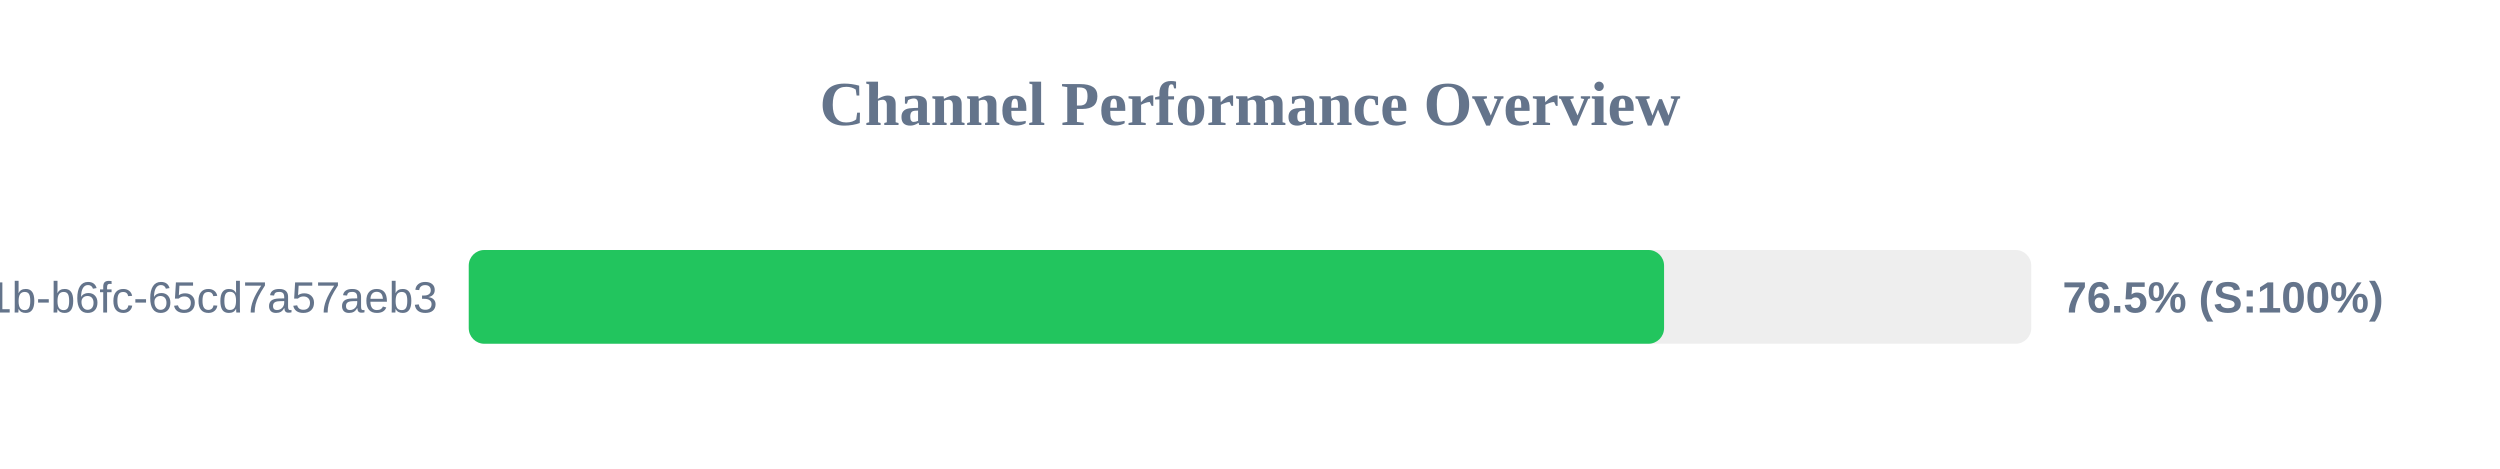
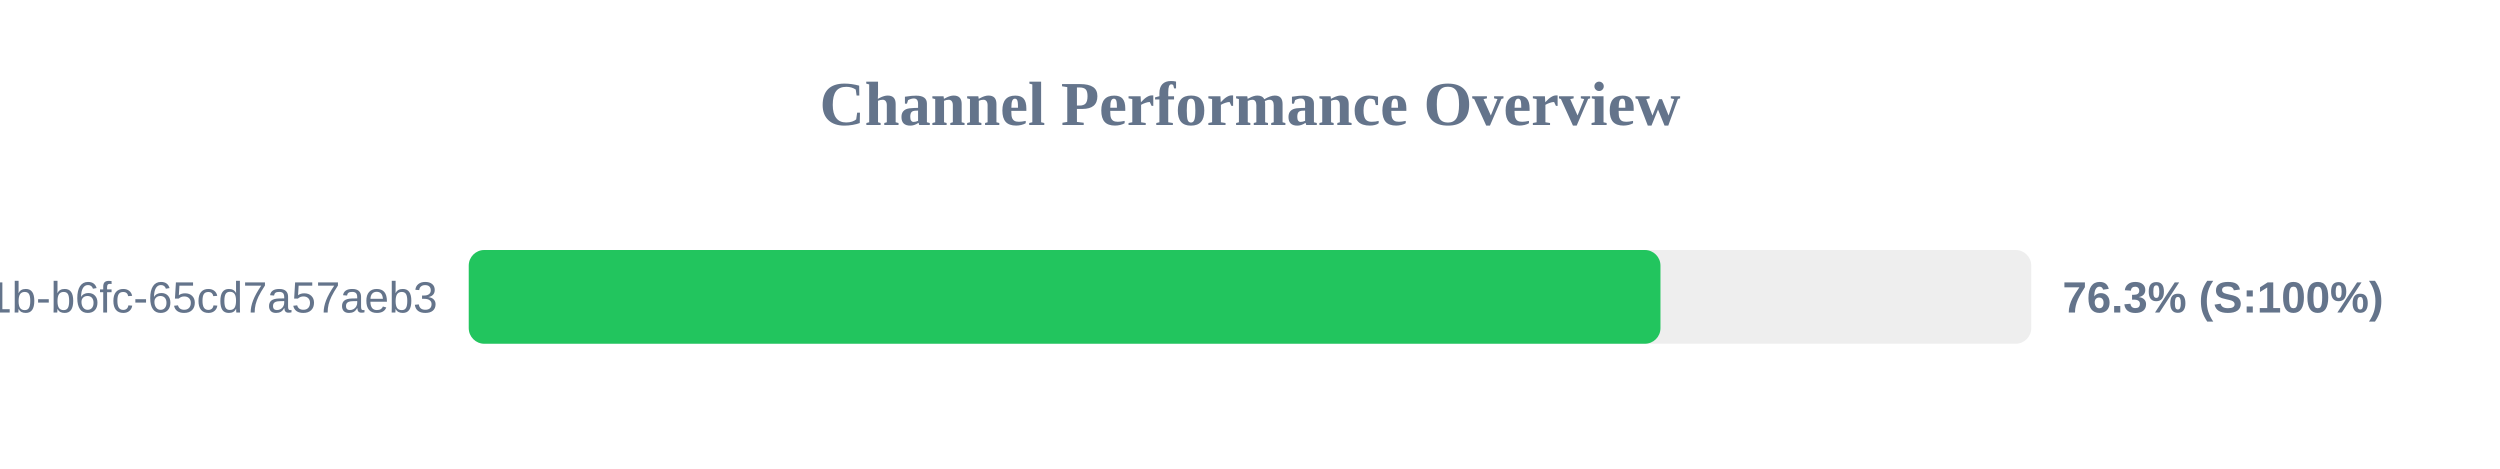
<svg xmlns="http://www.w3.org/2000/svg" width="800" height="150" version="1.1">
  <style>
        .row { font: 14px Arial; fill: #64748b; }
        .score { font: bold 14px Arial; fill: #64748b; }
    </style>
  <text x="400" y="40" text-anchor="middle" font-size="20px" font-weight="bold" fill="#64748b">Channel Performance Overview</text>
  <rect x="150" y="80" width="500" height="30" fill="#eee" rx="5" />
-   <rect x="150" y="80" width="382.5" height="30" fill="#22c55e" rx="5" />
+   <rect x="150" y="80" width="381.35" height="30" fill="#22c55e" rx="5" />
  <text x="140" y="100" text-anchor="end" class="row">?uuid=9c859345-959f-491b-b6fc-65cd7a57aeb3</text>
-   <text x="660" y="100" text-anchor="start" class="score">76.5% (S:100%)</text>
+   <text x="660" y="100" text-anchor="start" class="score">76.3% (S:100%)</text>
</svg>
